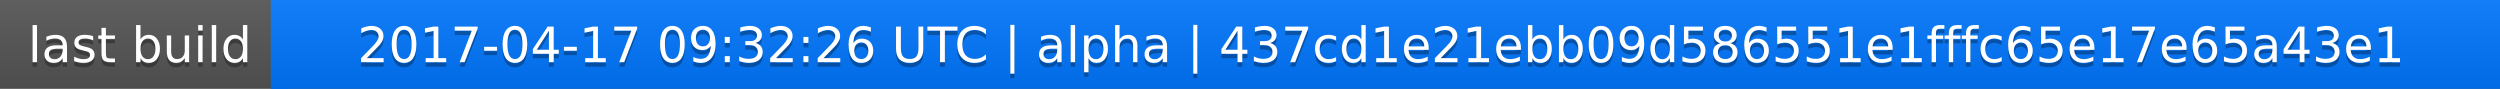
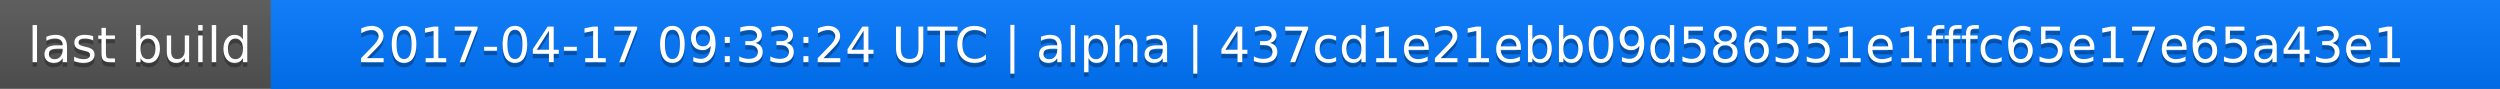
<svg xmlns="http://www.w3.org/2000/svg" width="563" height="20">
  <linearGradient id="a" x2="0" y2="100%">
    <stop offset="0" stop-color="#bbb" stop-opacity=".1" />
    <stop offset="1" stop-opacity=".1" />
  </linearGradient>
  <rect rx="0" width="563" height="20" fill="#555" />
  <rect rx="0" x="61" width="502" height="20" fill="#07f" />
  <path fill="#07f" d="M61 0h4v20h-4z" />
  <rect rx="0" width="563" height="20" fill="url(#a)" />
  <g fill="#fff" text-anchor="middle" font-family="DejaVu Sans,Verdana,Geneva,sans-serif" font-size="11">
    <text x="31.5" y="15" fill="#010101" fill-opacity=".3">last build</text>
    <text x="31.5" y="14">last build</text>
-     <text x="311" y="15" fill="#010101" fill-opacity=".3">2017-04-17 09:32:26 UTC | alpha | 437cd1e21ebb09d586551e1fffc65e17e65a43e1</text>
-     <text x="311" y="14">2017-04-17 09:32:26 UTC | alpha | 437cd1e21ebb09d586551e1fffc65e17e65a43e1</text>
+     <text x="311" y="15" fill="#010101" fill-opacity=".3">2017-04-17 09:33:24 UTC | alpha | 437cd1e21ebb09d586551e1fffc65e17e65a43e1</text>
+     <text x="311" y="14">2017-04-17 09:33:24 UTC | alpha | 437cd1e21ebb09d586551e1fffc65e17e65a43e1</text>
  </g>
</svg>
